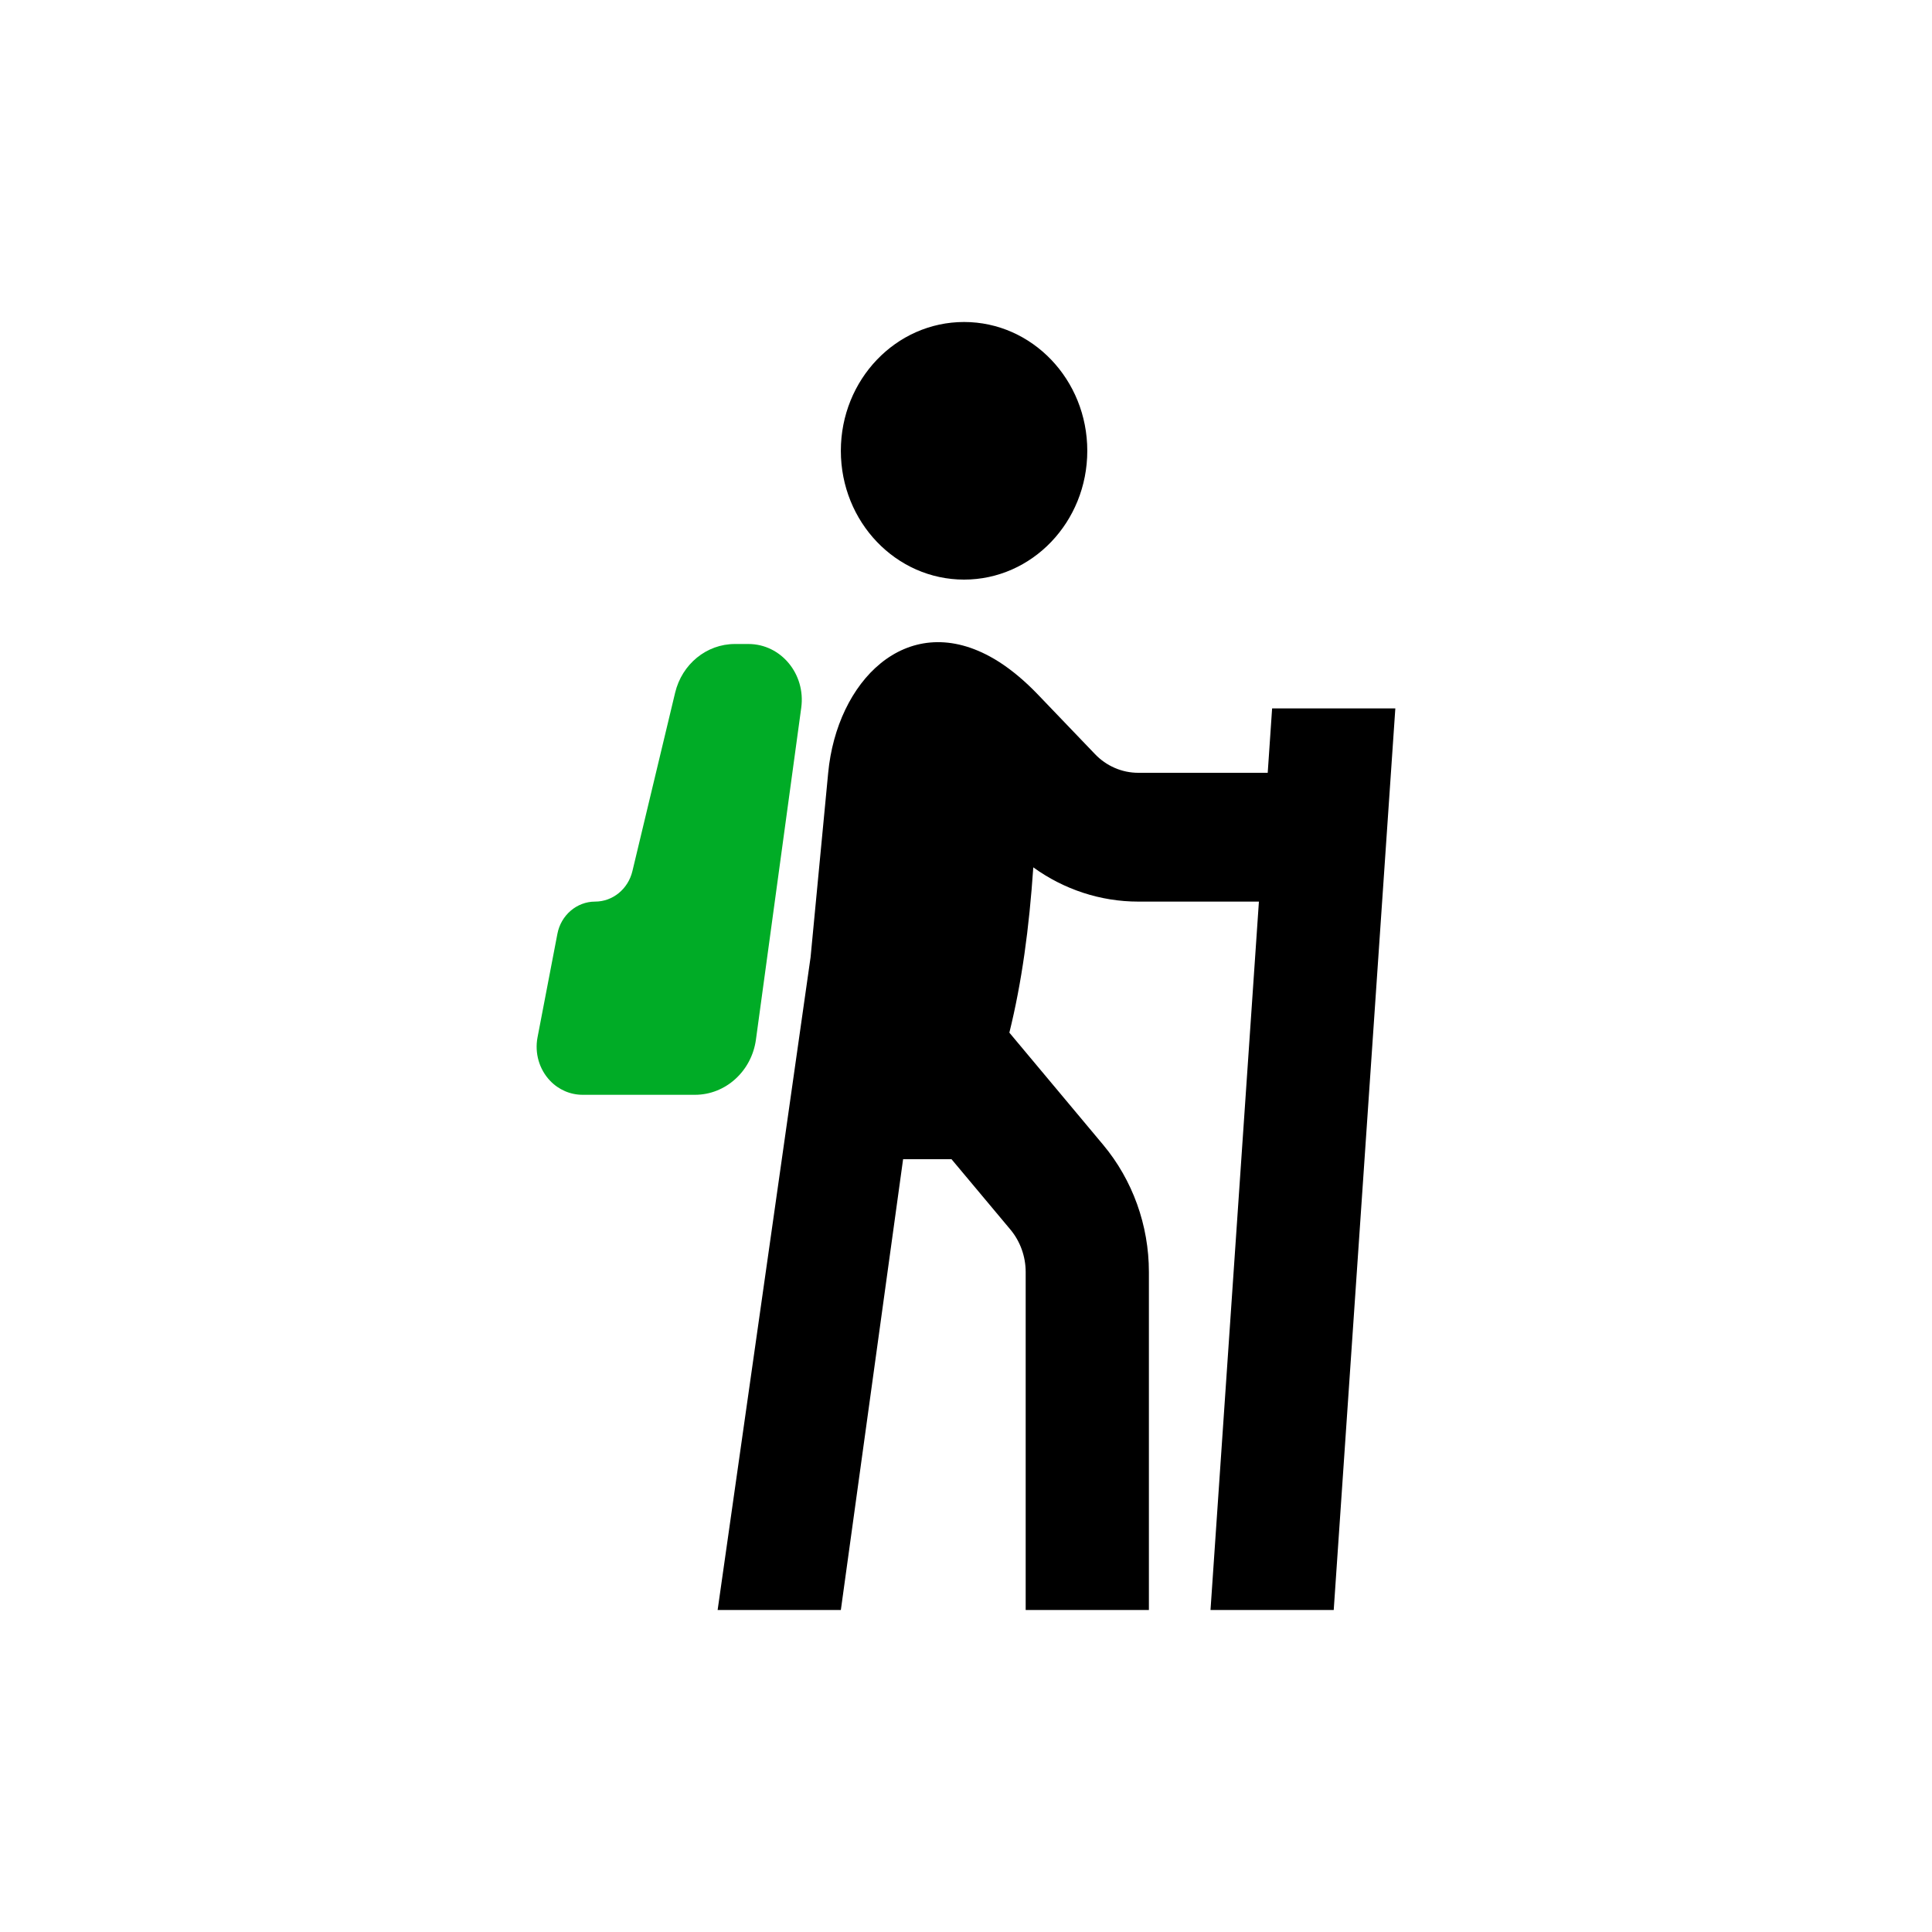
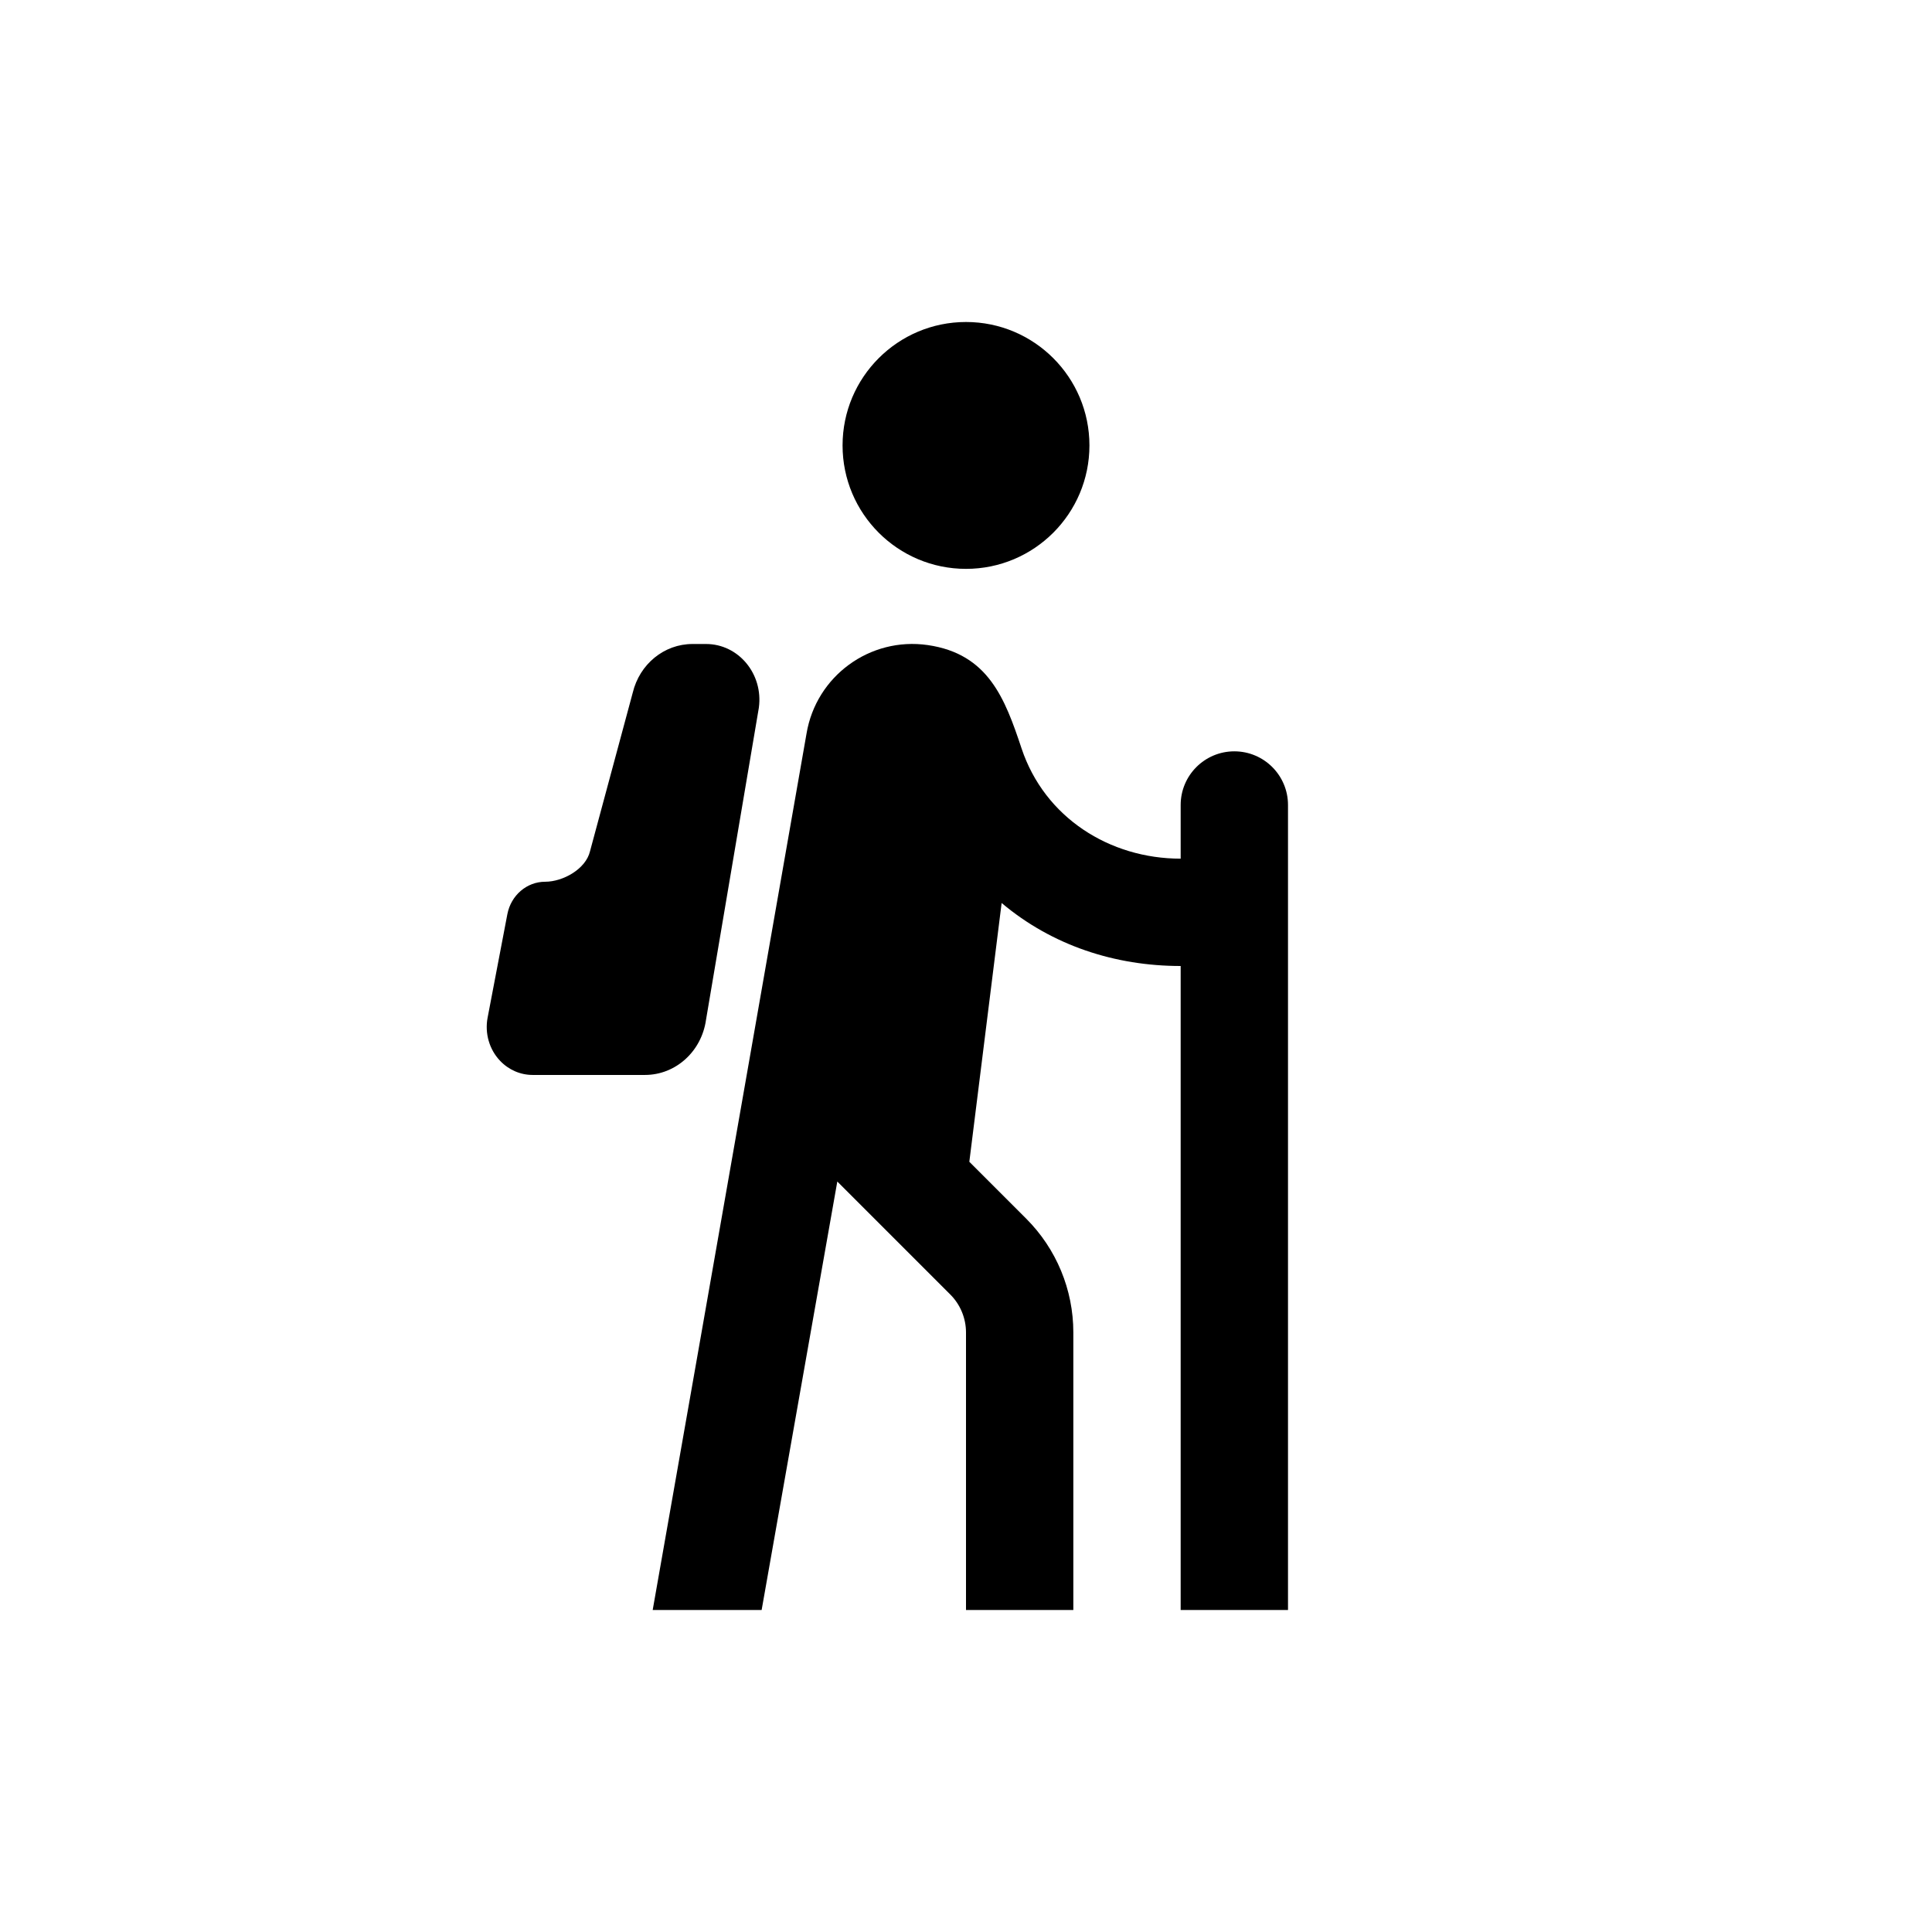
<svg xmlns="http://www.w3.org/2000/svg" width="18" height="18" viewBox="0 0 18 18" fill="none">
-   <path d="M8.982 5.4C9.616 5.4 10.13 4.863 10.13 4.2C10.13 3.537 9.616 3 8.982 3C8.348 3 7.834 3.537 7.834 4.2C7.834 4.863 8.348 5.4 8.982 5.4Z" fill="black" />
-   <path d="M9.222 6.116C8.438 5.69 7.797 6.35 7.716 7.2L7.552 8.918L6.686 15H7.834L8.414 10.8H8.865L9.414 11.456C9.505 11.565 9.556 11.706 9.556 11.851V15H10.704V11.851C10.704 11.415 10.552 10.994 10.278 10.666L9.404 9.621C9.52 9.152 9.588 8.65 9.627 8.081C9.912 8.287 10.253 8.4 10.605 8.4H11.729L11.278 15H12.426L13 6.6H11.852L11.811 7.2H10.605C10.453 7.2 10.307 7.137 10.2 7.024L9.67 6.471C9.548 6.344 9.428 6.244 9.31 6.168C9.281 6.149 9.251 6.132 9.222 6.116Z" fill="black" />
-   <path d="M7.465 6.594L7.043 9.685C7.003 9.98 6.76 10.2 6.475 10.2H5.428C5.314 10.2 5.205 10.153 5.125 10.069C5.024 9.963 4.98 9.812 5.008 9.665L5.193 8.701C5.226 8.526 5.374 8.4 5.544 8.4C5.709 8.4 5.852 8.283 5.892 8.116L6.29 6.454C6.354 6.187 6.583 6 6.847 6H6.973C7.276 6 7.508 6.28 7.465 6.594Z" fill="#00AC26" />
+   <path d="M7.85 4.15C7.85 3.515 8.365 3 9 3C9.635 3 10.15 3.515 10.15 4.15C10.15 4.785 9.635 5.3 9 5.3C8.365 5.3 7.85 4.785 7.85 4.15Z" fill="#000000" />
+   <path d="M6.081 15H7.096L7.801 11.008L8.854 12.061C8.947 12.154 9 12.282 9 12.414V15H10V12.414C10 12.016 9.842 11.635 9.561 11.354L9.031 10.824L9.332 8.413C9.802 8.809 10.389 9 11 9L11 15H12L12 7.5C12 7.224 11.776 7 11.5 7C11.224 7 11 7.224 11 7.5L11 8C10.337 8 9.733 7.617 9.518 6.974C9.363 6.508 9.208 6.092 8.644 6.01C8.105 5.932 7.603 6.299 7.514 6.836C7.514 6.836 6.561 12.28 6.081 15Z" fill="#000000" />
+   <path d="M4.727 8.517L4.543 9.481C4.515 9.627 4.559 9.779 4.66 9.884C4.74 9.968 4.849 10.015 4.962 10.015H6.009C6.295 10.015 6.537 9.796 6.578 9.5L7.07 6.594C7.113 6.28 6.881 6 6.578 6H6.452C6.188 6 5.959 6.187 5.895 6.454L5.497 7.931C5.457 8.098 5.244 8.215 5.079 8.215C4.908 8.215 4.761 8.341 4.727 8.517Z" fill="#000000" />
</svg>
